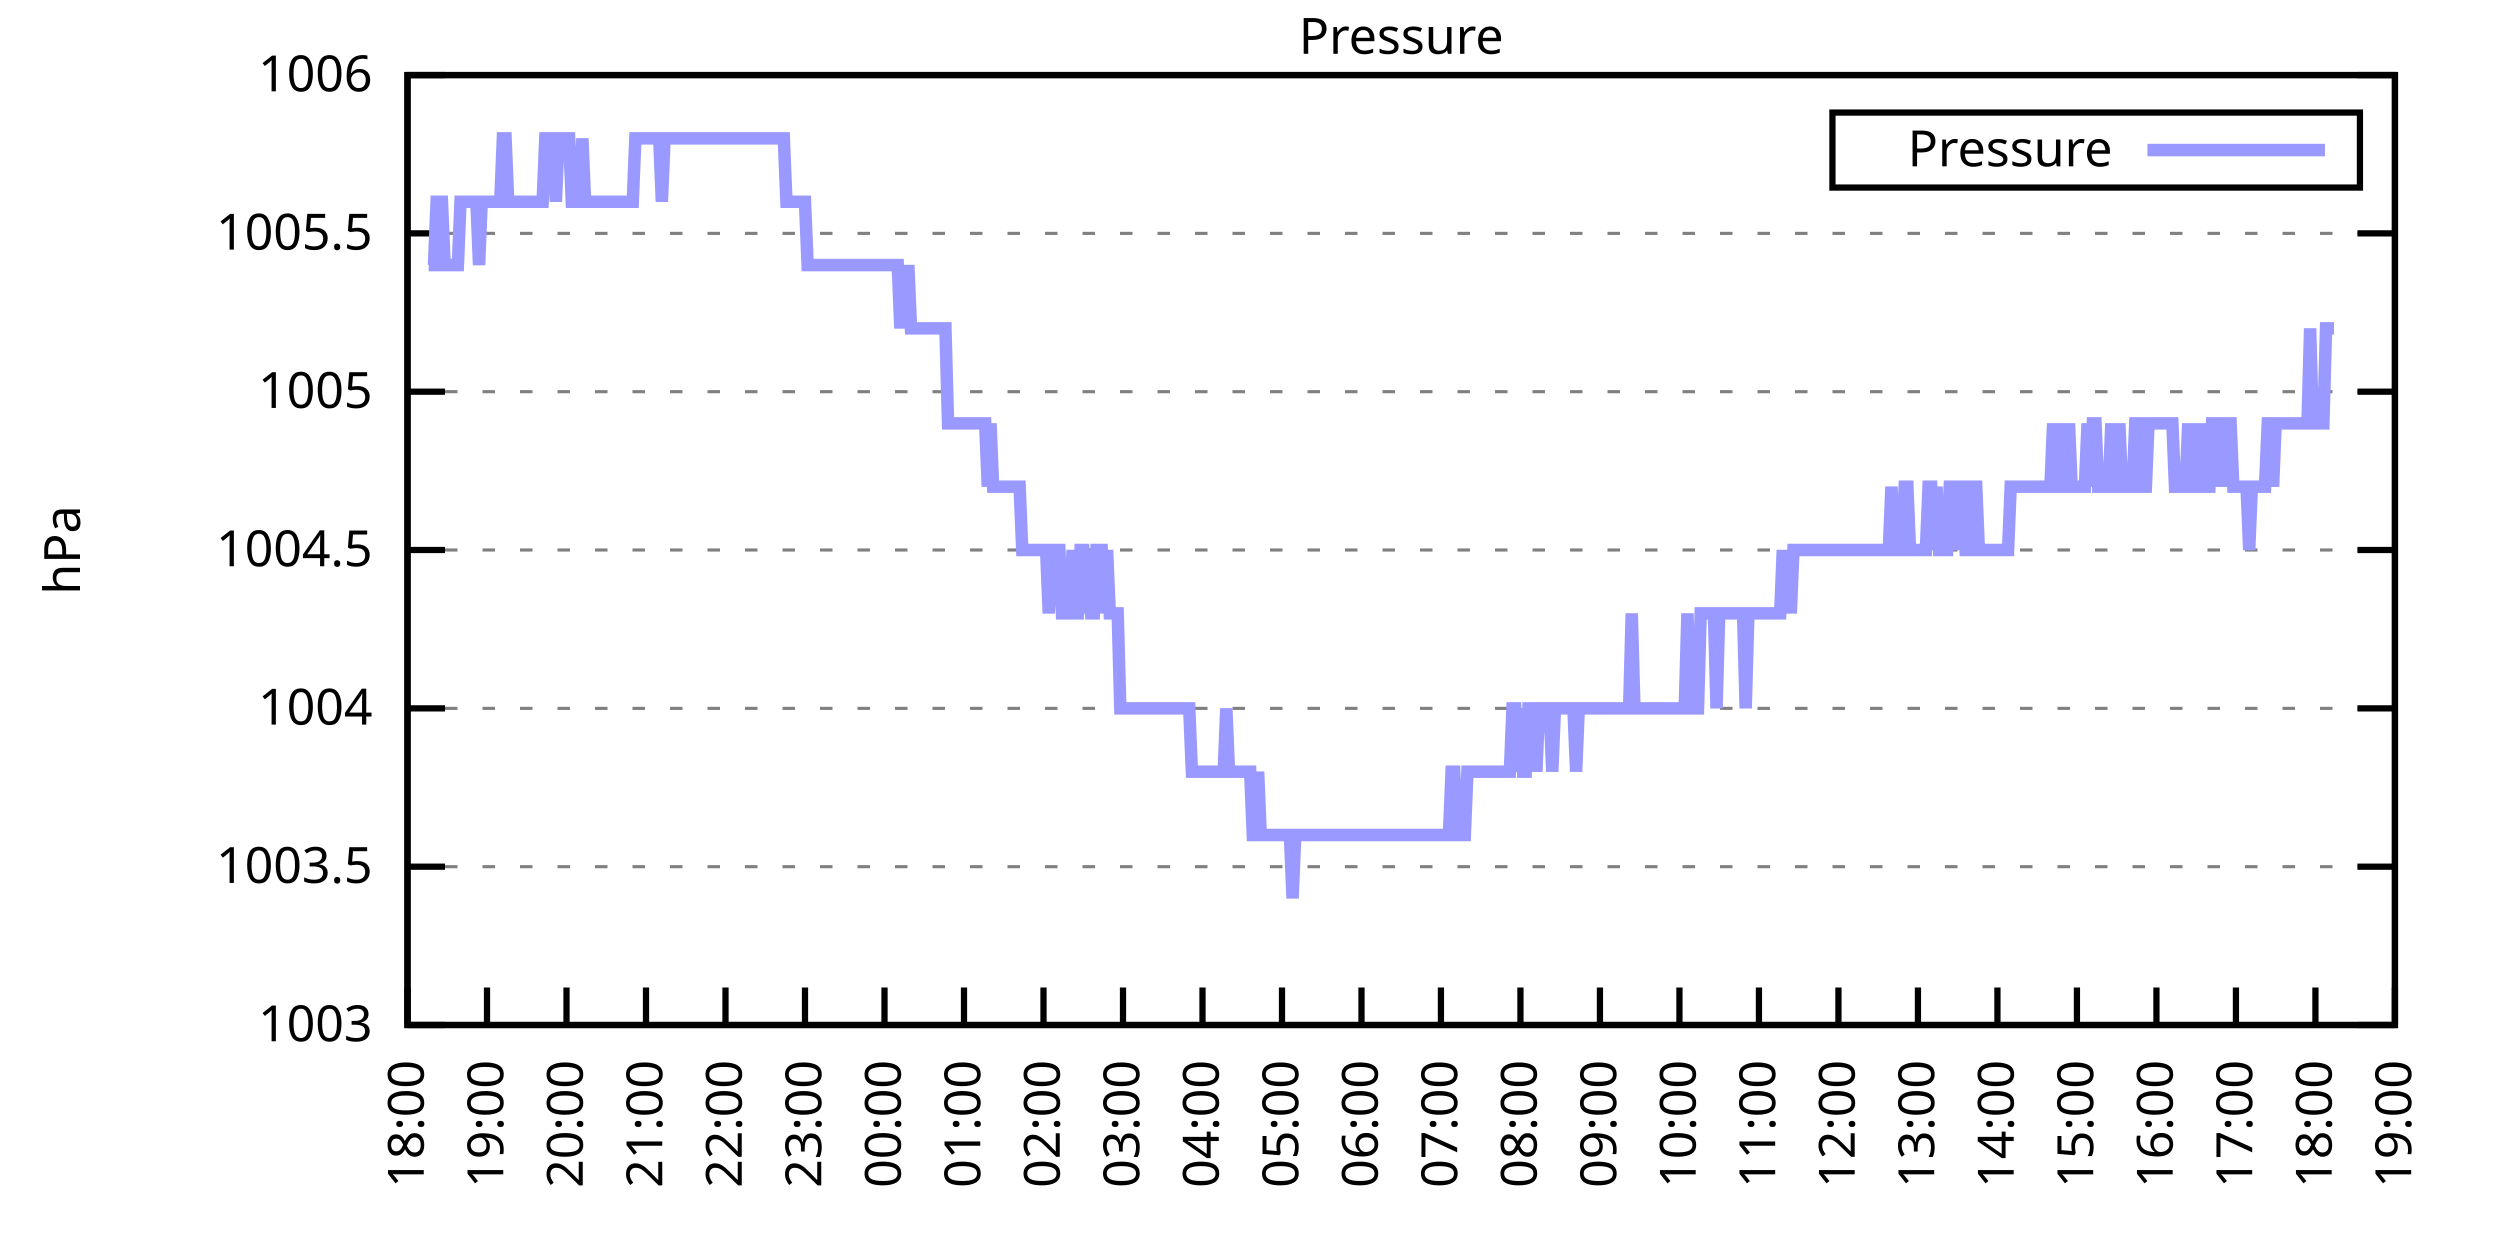
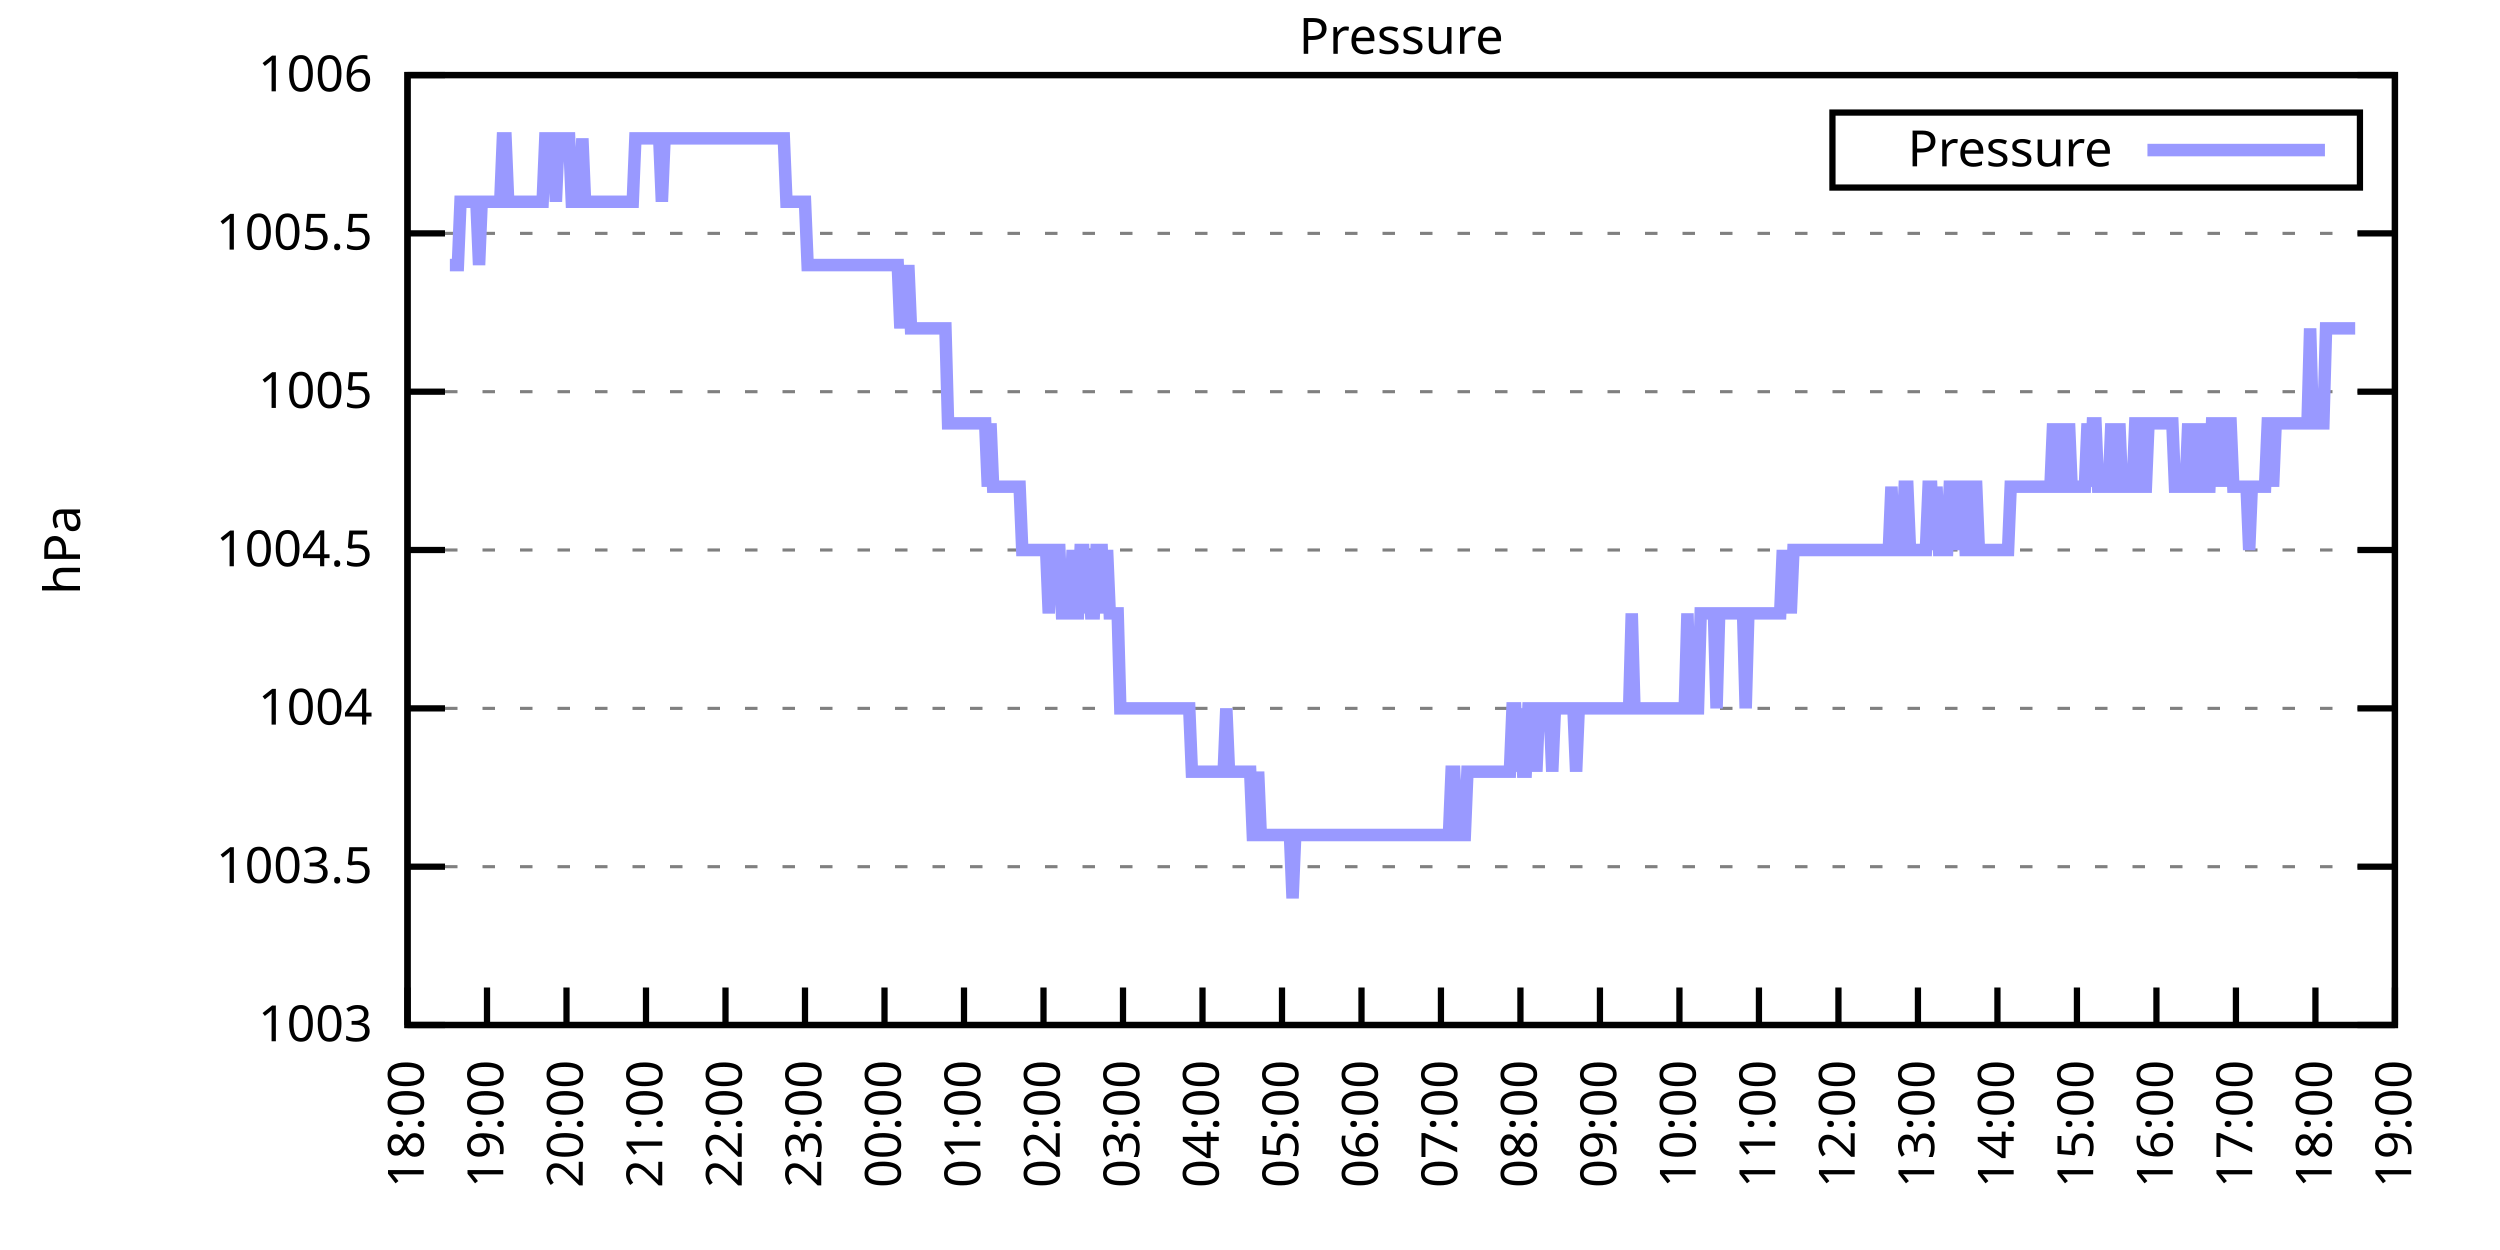
<svg xmlns="http://www.w3.org/2000/svg" xmlns:xlink="http://www.w3.org/1999/xlink" width="400" height="200" viewBox="0 0 400 200">
  <g id="gnuplot_canvas">
    <rect x="0" y="0" width="400" height="200" fill="none" />
    <defs>
      <circle id="gpDot" r="0.5" stroke-width="0.5" stroke="currentColor" />
      <path id="gpPt0" stroke-width="0.333" stroke="currentColor" d="M-1,0 h2 M0,-1 v2" />
      <path id="gpPt1" stroke-width="0.333" stroke="currentColor" d="M-1,-1 L1,1 M1,-1 L-1,1" />
      <path id="gpPt2" stroke-width="0.333" stroke="currentColor" d="M-1,0 L1,0 M0,-1 L0,1 M-1,-1 L1,1 M-1,1 L1,-1" />
      <rect id="gpPt3" stroke-width="0.333" stroke="currentColor" x="-1" y="-1" width="2" height="2" />
      <rect id="gpPt4" stroke-width="0.333" stroke="currentColor" fill="currentColor" x="-1" y="-1" width="2" height="2" />
      <circle id="gpPt5" stroke-width="0.333" stroke="currentColor" cx="0" cy="0" r="1" />
      <use xlink:href="#gpPt5" id="gpPt6" fill="currentColor" stroke="none" />
      <path id="gpPt7" stroke-width="0.333" stroke="currentColor" d="M0,-1.33 L-1.33,0.67 L1.33,0.67 z" />
      <use xlink:href="#gpPt7" id="gpPt8" fill="currentColor" stroke="none" />
      <use xlink:href="#gpPt7" id="gpPt9" stroke="currentColor" transform="rotate(180)" />
      <use xlink:href="#gpPt9" id="gpPt10" fill="currentColor" stroke="none" />
      <use xlink:href="#gpPt3" id="gpPt11" stroke="currentColor" transform="rotate(45)" />
      <use xlink:href="#gpPt11" id="gpPt12" fill="currentColor" stroke="none" />
      <path id="gpPt13" stroke-width="0.333" stroke="currentColor" d="M0,1.330 L1.265,0.411 L0.782,-1.067 L-0.782,-1.076 L-1.265,0.411 z" />
      <use xlink:href="#gpPt13" id="gpPt14" fill="currentColor" stroke="none" />
      <filter id="textbox" filterUnits="objectBoundingBox" x="0" y="0" height="1" width="1">
        <feFlood flood-color="white" flood-opacity="1" result="bgnd" />
        <feComposite in="SourceGraphic" in2="bgnd" operator="atop" />
      </filter>
      <filter id="greybox" filterUnits="objectBoundingBox" x="0" y="0" height="1" width="1">
        <feFlood flood-color="lightgrey" flood-opacity="1" result="grey" />
        <feComposite in="SourceGraphic" in2="grey" operator="atop" />
      </filter>
    </defs>
    <g fill="none" color="white" stroke="currentColor" stroke-width="1.00" stroke-linecap="butt" stroke-linejoin="miter">
</g>
    <g fill="none" color="black" stroke="currentColor" stroke-width="1.00" stroke-linecap="butt" stroke-linejoin="miter">
      <g stroke="none" shape-rendering="crispEdges">
        <polygon fill="rgb(255, 255, 255)" points="65.20,164.00 383.18,164.00 383.18,12.02 65.20,12.02 " />
      </g>
    </g>
    <g fill="none" color="black" stroke="currentColor" stroke-width="1.00" stroke-linecap="butt" stroke-linejoin="miter">
</g>
    <g fill="none" color="black" stroke="black" stroke-width="0.50" stroke-linecap="butt" stroke-linejoin="miter">
</g>
    <g fill="none" color="gray" stroke="currentColor" stroke-width="0.50" stroke-linecap="butt" stroke-linejoin="miter">
      <path stroke="gray" stroke-dasharray="2,4" class="gridline" d="M65.20,164.00 L383.19,164.00  " />
    </g>
    <g fill="none" color="gray" stroke="gray" stroke-width="1.00" stroke-linecap="butt" stroke-linejoin="miter">
</g>
    <g fill="none" color="black" stroke="currentColor" stroke-width="1.00" stroke-linecap="butt" stroke-linejoin="miter">
      <path stroke="black" d="M65.20,164.00 L71.20,164.00 M383.19,164.00 L377.19,164.00  " />
      <g transform="translate(59.60,166.60)" stroke="none" fill="black" font-family="Sans" font-size="8.00" text-anchor="end">
        <text>
          <tspan font-family="Sans"> 1003</tspan>
        </text>
      </g>
    </g>
    <g fill="none" color="black" stroke="currentColor" stroke-width="1.00" stroke-linecap="butt" stroke-linejoin="miter">
</g>
    <g fill="none" color="black" stroke="black" stroke-width="0.50" stroke-linecap="butt" stroke-linejoin="miter">
</g>
    <g fill="none" color="gray" stroke="currentColor" stroke-width="0.50" stroke-linecap="butt" stroke-linejoin="miter">
      <path stroke="gray" stroke-dasharray="2,4" class="gridline" d="M65.20,138.67 L383.19,138.67  " />
    </g>
    <g fill="none" color="gray" stroke="gray" stroke-width="1.00" stroke-linecap="butt" stroke-linejoin="miter">
</g>
    <g fill="none" color="black" stroke="currentColor" stroke-width="1.00" stroke-linecap="butt" stroke-linejoin="miter">
      <path stroke="black" d="M65.20,138.67 L71.20,138.67 M383.19,138.67 L377.19,138.67  " />
      <g transform="translate(59.60,141.27)" stroke="none" fill="black" font-family="Sans" font-size="8.00" text-anchor="end">
        <text>
          <tspan font-family="Sans"> 1003.5</tspan>
        </text>
      </g>
    </g>
    <g fill="none" color="black" stroke="currentColor" stroke-width="1.00" stroke-linecap="butt" stroke-linejoin="miter">
</g>
    <g fill="none" color="black" stroke="black" stroke-width="0.50" stroke-linecap="butt" stroke-linejoin="miter">
</g>
    <g fill="none" color="gray" stroke="currentColor" stroke-width="0.50" stroke-linecap="butt" stroke-linejoin="miter">
      <path stroke="gray" stroke-dasharray="2,4" class="gridline" d="M65.20,113.34 L383.19,113.34  " />
    </g>
    <g fill="none" color="gray" stroke="gray" stroke-width="1.00" stroke-linecap="butt" stroke-linejoin="miter">
</g>
    <g fill="none" color="black" stroke="currentColor" stroke-width="1.00" stroke-linecap="butt" stroke-linejoin="miter">
      <path stroke="black" d="M65.20,113.34 L71.20,113.34 M383.19,113.34 L377.19,113.34  " />
      <g transform="translate(59.60,115.94)" stroke="none" fill="black" font-family="Sans" font-size="8.00" text-anchor="end">
        <text>
          <tspan font-family="Sans"> 1004</tspan>
        </text>
      </g>
    </g>
    <g fill="none" color="black" stroke="currentColor" stroke-width="1.00" stroke-linecap="butt" stroke-linejoin="miter">
</g>
    <g fill="none" color="black" stroke="black" stroke-width="0.50" stroke-linecap="butt" stroke-linejoin="miter">
</g>
    <g fill="none" color="gray" stroke="currentColor" stroke-width="0.50" stroke-linecap="butt" stroke-linejoin="miter">
      <path stroke="gray" stroke-dasharray="2,4" class="gridline" d="M65.20,88.00 L383.19,88.00  " />
    </g>
    <g fill="none" color="gray" stroke="gray" stroke-width="1.00" stroke-linecap="butt" stroke-linejoin="miter">
</g>
    <g fill="none" color="black" stroke="currentColor" stroke-width="1.00" stroke-linecap="butt" stroke-linejoin="miter">
      <path stroke="black" d="M65.20,88.00 L71.20,88.00 M383.19,88.00 L377.19,88.00  " />
      <g transform="translate(59.60,90.60)" stroke="none" fill="black" font-family="Sans" font-size="8.00" text-anchor="end">
        <text>
          <tspan font-family="Sans"> 1004.5</tspan>
        </text>
      </g>
    </g>
    <g fill="none" color="black" stroke="currentColor" stroke-width="1.00" stroke-linecap="butt" stroke-linejoin="miter">
</g>
    <g fill="none" color="black" stroke="black" stroke-width="0.50" stroke-linecap="butt" stroke-linejoin="miter">
</g>
    <g fill="none" color="gray" stroke="currentColor" stroke-width="0.50" stroke-linecap="butt" stroke-linejoin="miter">
      <path stroke="gray" stroke-dasharray="2,4" class="gridline" d="M65.20,62.67 L383.19,62.67  " />
    </g>
    <g fill="none" color="gray" stroke="gray" stroke-width="1.00" stroke-linecap="butt" stroke-linejoin="miter">
</g>
    <g fill="none" color="black" stroke="currentColor" stroke-width="1.00" stroke-linecap="butt" stroke-linejoin="miter">
      <path stroke="black" d="M65.20,62.67 L71.20,62.67 M383.19,62.67 L377.19,62.67  " />
      <g transform="translate(59.60,65.27)" stroke="none" fill="black" font-family="Sans" font-size="8.00" text-anchor="end">
        <text>
          <tspan font-family="Sans"> 1005</tspan>
        </text>
      </g>
    </g>
    <g fill="none" color="black" stroke="currentColor" stroke-width="1.00" stroke-linecap="butt" stroke-linejoin="miter">
</g>
    <g fill="none" color="black" stroke="black" stroke-width="0.50" stroke-linecap="butt" stroke-linejoin="miter">
</g>
    <g fill="none" color="gray" stroke="currentColor" stroke-width="0.50" stroke-linecap="butt" stroke-linejoin="miter">
      <path stroke="gray" stroke-dasharray="2,4" class="gridline" d="M65.20,37.34 L383.19,37.34  " />
    </g>
    <g fill="none" color="gray" stroke="gray" stroke-width="1.00" stroke-linecap="butt" stroke-linejoin="miter">
</g>
    <g fill="none" color="black" stroke="currentColor" stroke-width="1.00" stroke-linecap="butt" stroke-linejoin="miter">
      <path stroke="black" d="M65.20,37.34 L71.20,37.34 M383.19,37.34 L377.19,37.34  " />
      <g transform="translate(59.60,39.94)" stroke="none" fill="black" font-family="Sans" font-size="8.00" text-anchor="end">
        <text>
          <tspan font-family="Sans"> 1005.5</tspan>
        </text>
      </g>
    </g>
    <g fill="none" color="black" stroke="currentColor" stroke-width="1.00" stroke-linecap="butt" stroke-linejoin="miter">
</g>
    <g fill="none" color="black" stroke="black" stroke-width="0.50" stroke-linecap="butt" stroke-linejoin="miter">
</g>
    <g fill="none" color="gray" stroke="currentColor" stroke-width="0.50" stroke-linecap="butt" stroke-linejoin="miter">
      <path stroke="gray" stroke-dasharray="2,4" class="gridline" d="M65.20,12.01 L383.19,12.01  " />
    </g>
    <g fill="none" color="gray" stroke="gray" stroke-width="1.00" stroke-linecap="butt" stroke-linejoin="miter">
</g>
    <g fill="none" color="black" stroke="currentColor" stroke-width="1.00" stroke-linecap="butt" stroke-linejoin="miter">
      <path stroke="black" d="M65.20,12.01 L71.20,12.01 M383.19,12.01 L377.19,12.01  " />
      <g transform="translate(59.60,14.61)" stroke="none" fill="black" font-family="Sans" font-size="8.00" text-anchor="end">
        <text>
          <tspan font-family="Sans"> 1006</tspan>
        </text>
      </g>
    </g>
    <g fill="none" color="black" stroke="currentColor" stroke-width="1.00" stroke-linecap="butt" stroke-linejoin="miter">
      <path stroke="black" d="M65.20,164.00 L65.20,158.00  " />
      <g transform="translate(67.80,169.60) rotate(270.00)" stroke="none" fill="black" font-family="Sans" font-size="8.00" text-anchor="end">
        <text>
          <tspan font-family="Sans">18:00</tspan>
        </text>
      </g>
    </g>
    <g fill="none" color="black" stroke="currentColor" stroke-width="1.00" stroke-linecap="butt" stroke-linejoin="miter">
      <path stroke="black" d="M77.92,164.00 L77.92,158.00  " />
      <g transform="translate(80.52,169.60) rotate(270.00)" stroke="none" fill="black" font-family="Sans" font-size="8.00" text-anchor="end">
        <text>
          <tspan font-family="Sans">19:00</tspan>
        </text>
      </g>
    </g>
    <g fill="none" color="black" stroke="currentColor" stroke-width="1.00" stroke-linecap="butt" stroke-linejoin="miter">
      <path stroke="black" d="M90.64,164.00 L90.64,158.00  " />
      <g transform="translate(93.24,169.60) rotate(270.00)" stroke="none" fill="black" font-family="Sans" font-size="8.00" text-anchor="end">
        <text>
          <tspan font-family="Sans">20:00</tspan>
        </text>
      </g>
    </g>
    <g fill="none" color="black" stroke="currentColor" stroke-width="1.00" stroke-linecap="butt" stroke-linejoin="miter">
      <path stroke="black" d="M103.36,164.00 L103.36,158.00  " />
      <g transform="translate(105.96,169.60) rotate(270.00)" stroke="none" fill="black" font-family="Sans" font-size="8.00" text-anchor="end">
        <text>
          <tspan font-family="Sans">21:00</tspan>
        </text>
      </g>
    </g>
    <g fill="none" color="black" stroke="currentColor" stroke-width="1.00" stroke-linecap="butt" stroke-linejoin="miter">
      <path stroke="black" d="M116.08,164.00 L116.08,158.00  " />
      <g transform="translate(118.68,169.60) rotate(270.00)" stroke="none" fill="black" font-family="Sans" font-size="8.00" text-anchor="end">
        <text>
          <tspan font-family="Sans">22:00</tspan>
        </text>
      </g>
    </g>
    <g fill="none" color="black" stroke="currentColor" stroke-width="1.00" stroke-linecap="butt" stroke-linejoin="miter">
      <path stroke="black" d="M128.80,164.00 L128.80,158.00  " />
      <g transform="translate(131.40,169.60) rotate(270.00)" stroke="none" fill="black" font-family="Sans" font-size="8.00" text-anchor="end">
        <text>
          <tspan font-family="Sans">23:00</tspan>
        </text>
      </g>
    </g>
    <g fill="none" color="black" stroke="currentColor" stroke-width="1.00" stroke-linecap="butt" stroke-linejoin="miter">
      <path stroke="black" d="M141.52,164.00 L141.52,158.00  " />
      <g transform="translate(144.12,169.60) rotate(270.00)" stroke="none" fill="black" font-family="Sans" font-size="8.00" text-anchor="end">
        <text>
          <tspan font-family="Sans">00:00</tspan>
        </text>
      </g>
    </g>
    <g fill="none" color="black" stroke="currentColor" stroke-width="1.00" stroke-linecap="butt" stroke-linejoin="miter">
      <path stroke="black" d="M154.24,164.00 L154.24,158.00  " />
      <g transform="translate(156.84,169.60) rotate(270.00)" stroke="none" fill="black" font-family="Sans" font-size="8.00" text-anchor="end">
        <text>
          <tspan font-family="Sans">01:00</tspan>
        </text>
      </g>
    </g>
    <g fill="none" color="black" stroke="currentColor" stroke-width="1.00" stroke-linecap="butt" stroke-linejoin="miter">
      <path stroke="black" d="M166.96,164.00 L166.96,158.00  " />
      <g transform="translate(169.56,169.60) rotate(270.00)" stroke="none" fill="black" font-family="Sans" font-size="8.00" text-anchor="end">
        <text>
          <tspan font-family="Sans">02:00</tspan>
        </text>
      </g>
    </g>
    <g fill="none" color="black" stroke="currentColor" stroke-width="1.00" stroke-linecap="butt" stroke-linejoin="miter">
      <path stroke="black" d="M179.68,164.00 L179.68,158.00  " />
      <g transform="translate(182.28,169.60) rotate(270.00)" stroke="none" fill="black" font-family="Sans" font-size="8.00" text-anchor="end">
        <text>
          <tspan font-family="Sans">03:00</tspan>
        </text>
      </g>
    </g>
    <g fill="none" color="black" stroke="currentColor" stroke-width="1.00" stroke-linecap="butt" stroke-linejoin="miter">
      <path stroke="black" d="M192.40,164.00 L192.40,158.00  " />
      <g transform="translate(195.00,169.60) rotate(270.00)" stroke="none" fill="black" font-family="Sans" font-size="8.00" text-anchor="end">
        <text>
          <tspan font-family="Sans">04:00</tspan>
        </text>
      </g>
    </g>
    <g fill="none" color="black" stroke="currentColor" stroke-width="1.00" stroke-linecap="butt" stroke-linejoin="miter">
      <path stroke="black" d="M205.12,164.00 L205.12,158.00  " />
      <g transform="translate(207.72,169.60) rotate(270.00)" stroke="none" fill="black" font-family="Sans" font-size="8.00" text-anchor="end">
        <text>
          <tspan font-family="Sans">05:00</tspan>
        </text>
      </g>
    </g>
    <g fill="none" color="black" stroke="currentColor" stroke-width="1.00" stroke-linecap="butt" stroke-linejoin="miter">
      <path stroke="black" d="M217.84,164.00 L217.84,158.00  " />
      <g transform="translate(220.44,169.60) rotate(270.00)" stroke="none" fill="black" font-family="Sans" font-size="8.00" text-anchor="end">
        <text>
          <tspan font-family="Sans">06:00</tspan>
        </text>
      </g>
    </g>
    <g fill="none" color="black" stroke="currentColor" stroke-width="1.00" stroke-linecap="butt" stroke-linejoin="miter">
      <path stroke="black" d="M230.55,164.00 L230.55,158.00  " />
      <g transform="translate(233.15,169.60) rotate(270.00)" stroke="none" fill="black" font-family="Sans" font-size="8.00" text-anchor="end">
        <text>
          <tspan font-family="Sans">07:00</tspan>
        </text>
      </g>
    </g>
    <g fill="none" color="black" stroke="currentColor" stroke-width="1.00" stroke-linecap="butt" stroke-linejoin="miter">
      <path stroke="black" d="M243.27,164.00 L243.27,158.00  " />
      <g transform="translate(245.87,169.60) rotate(270.00)" stroke="none" fill="black" font-family="Sans" font-size="8.00" text-anchor="end">
        <text>
          <tspan font-family="Sans">08:00</tspan>
        </text>
      </g>
    </g>
    <g fill="none" color="black" stroke="currentColor" stroke-width="1.00" stroke-linecap="butt" stroke-linejoin="miter">
      <path stroke="black" d="M255.99,164.00 L255.99,158.00  " />
      <g transform="translate(258.59,169.60) rotate(270.00)" stroke="none" fill="black" font-family="Sans" font-size="8.00" text-anchor="end">
        <text>
          <tspan font-family="Sans">09:00</tspan>
        </text>
      </g>
    </g>
    <g fill="none" color="black" stroke="currentColor" stroke-width="1.00" stroke-linecap="butt" stroke-linejoin="miter">
      <path stroke="black" d="M268.71,164.00 L268.71,158.00  " />
      <g transform="translate(271.31,169.60) rotate(270.00)" stroke="none" fill="black" font-family="Sans" font-size="8.00" text-anchor="end">
        <text>
          <tspan font-family="Sans">10:00</tspan>
        </text>
      </g>
    </g>
    <g fill="none" color="black" stroke="currentColor" stroke-width="1.00" stroke-linecap="butt" stroke-linejoin="miter">
      <path stroke="black" d="M281.43,164.00 L281.43,158.00  " />
      <g transform="translate(284.03,169.60) rotate(270.00)" stroke="none" fill="black" font-family="Sans" font-size="8.00" text-anchor="end">
        <text>
          <tspan font-family="Sans">11:00</tspan>
        </text>
      </g>
    </g>
    <g fill="none" color="black" stroke="currentColor" stroke-width="1.00" stroke-linecap="butt" stroke-linejoin="miter">
      <path stroke="black" d="M294.15,164.00 L294.15,158.00  " />
      <g transform="translate(296.75,169.60) rotate(270.00)" stroke="none" fill="black" font-family="Sans" font-size="8.00" text-anchor="end">
        <text>
          <tspan font-family="Sans">12:00</tspan>
        </text>
      </g>
    </g>
    <g fill="none" color="black" stroke="currentColor" stroke-width="1.00" stroke-linecap="butt" stroke-linejoin="miter">
      <path stroke="black" d="M306.87,164.00 L306.87,158.00  " />
      <g transform="translate(309.47,169.60) rotate(270.00)" stroke="none" fill="black" font-family="Sans" font-size="8.00" text-anchor="end">
        <text>
          <tspan font-family="Sans">13:00</tspan>
        </text>
      </g>
    </g>
    <g fill="none" color="black" stroke="currentColor" stroke-width="1.00" stroke-linecap="butt" stroke-linejoin="miter">
      <path stroke="black" d="M319.59,164.00 L319.59,158.00  " />
      <g transform="translate(322.19,169.60) rotate(270.00)" stroke="none" fill="black" font-family="Sans" font-size="8.00" text-anchor="end">
        <text>
          <tspan font-family="Sans">14:00</tspan>
        </text>
      </g>
    </g>
    <g fill="none" color="black" stroke="currentColor" stroke-width="1.00" stroke-linecap="butt" stroke-linejoin="miter">
      <path stroke="black" d="M332.31,164.00 L332.31,158.00  " />
      <g transform="translate(334.91,169.60) rotate(270.00)" stroke="none" fill="black" font-family="Sans" font-size="8.00" text-anchor="end">
        <text>
          <tspan font-family="Sans">15:00</tspan>
        </text>
      </g>
    </g>
    <g fill="none" color="black" stroke="currentColor" stroke-width="1.00" stroke-linecap="butt" stroke-linejoin="miter">
      <path stroke="black" d="M345.03,164.00 L345.03,158.00  " />
      <g transform="translate(347.63,169.60) rotate(270.00)" stroke="none" fill="black" font-family="Sans" font-size="8.00" text-anchor="end">
        <text>
          <tspan font-family="Sans">16:00</tspan>
        </text>
      </g>
    </g>
    <g fill="none" color="black" stroke="currentColor" stroke-width="1.00" stroke-linecap="butt" stroke-linejoin="miter">
      <path stroke="black" d="M357.75,164.00 L357.75,158.00  " />
      <g transform="translate(360.35,169.60) rotate(270.00)" stroke="none" fill="black" font-family="Sans" font-size="8.00" text-anchor="end">
        <text>
          <tspan font-family="Sans">17:00</tspan>
        </text>
      </g>
    </g>
    <g fill="none" color="black" stroke="currentColor" stroke-width="1.00" stroke-linecap="butt" stroke-linejoin="miter">
      <path stroke="black" d="M370.47,164.00 L370.47,158.00  " />
      <g transform="translate(373.07,169.60) rotate(270.00)" stroke="none" fill="black" font-family="Sans" font-size="8.00" text-anchor="end">
        <text>
          <tspan font-family="Sans">18:00</tspan>
        </text>
      </g>
    </g>
    <g fill="none" color="black" stroke="currentColor" stroke-width="1.00" stroke-linecap="butt" stroke-linejoin="miter">
      <path stroke="black" d="M383.19,164.00 L383.19,158.00  " />
      <g transform="translate(385.79,169.60) rotate(270.00)" stroke="none" fill="black" font-family="Sans" font-size="8.00" text-anchor="end">
        <text>
          <tspan font-family="Sans">19:00</tspan>
        </text>
      </g>
    </g>
    <g fill="none" color="black" stroke="currentColor" stroke-width="1.00" stroke-linecap="butt" stroke-linejoin="miter">
</g>
    <g fill="none" color="black" stroke="currentColor" stroke-width="1.00" stroke-linecap="butt" stroke-linejoin="miter">
      <path stroke="black" d="M65.20,12.01 L65.20,164.00 L383.19,164.00 L383.19,12.01 L65.20,12.01 Z  " />
    </g>
    <g fill="none" color="black" stroke="currentColor" stroke-width="1.00" stroke-linecap="butt" stroke-linejoin="miter">
</g>
    <g fill="none" color="black" stroke="currentColor" stroke-width="1.00" stroke-linecap="butt" stroke-linejoin="miter">
      <path stroke="black" d="M293.19,30.01 L293.19,18.01 L377.59,18.01 L377.59,30.01 L293.19,30.01 Z  " />
    </g>
    <g id="Pressure_plot_1">
      <g fill="none" color="white" stroke="black" stroke-width="2.00" stroke-linecap="butt" stroke-linejoin="miter">
</g>
      <g fill="none" color="black" stroke="currentColor" stroke-width="2.00" stroke-linecap="butt" stroke-linejoin="miter">
        <g transform="translate(337.99,26.61)" stroke="none" fill="black" font-family="Sans" font-size="8.00" text-anchor="end">
          <text>
            <tspan font-family="Sans">Pressure</tspan>
          </text>
        </g>
      </g>
      <g fill="none" color="black" stroke="currentColor" stroke-width="2.00" stroke-linecap="butt" stroke-linejoin="miter">
-         <path stroke="rgb(153, 153, 255)" d="M343.59,24.01 L371.99,24.01 M68.59,42.41 L69.02,42.41 L69.44,42.41 L69.86,32.28 L70.29,32.28 L70.71,32.28   L71.14,42.41 L71.56,42.41 L71.98,42.41 L72.41,42.41 L72.83,42.41 L73.26,42.41 L73.68,32.28 L74.10,32.28   L74.53,32.28 L74.95,32.28 L75.38,32.28 L75.80,32.28 L76.22,32.28 L76.65,42.41 L77.07,32.28 L77.50,32.28   L77.92,32.28 L78.34,32.28 L78.77,32.28 L79.19,32.28 L79.62,32.28 L80.04,32.28 L80.46,22.14 L80.89,22.14   L81.31,32.28 L81.74,32.28 L82.16,32.28 L82.37,32.28 L83.01,32.28 L83.43,32.28 L83.86,32.28 L84.28,32.28   L84.70,32.28 L85.13,32.28 L85.55,32.28 L85.98,32.28 L86.40,32.28 L86.82,32.28 L87.25,22.14 L87.67,22.14   L88.10,22.14 L88.52,22.14 L88.94,32.28 L89.37,22.14 L89.79,22.14 L90.22,22.14 L90.64,22.14 L91.06,22.14   L91.49,32.28 L91.91,32.28 L92.34,32.28 L92.76,32.28 L93.18,22.14 L93.61,32.28 L94.03,32.28 L94.46,32.28   L94.88,32.28 L95.30,32.28 L95.73,32.28 L96.15,32.28 L96.58,32.28 L97.00,32.28 L97.42,32.28 L97.85,32.28   L98.27,32.28 L98.69,32.28 L99.12,32.28 L99.54,32.28 L99.97,32.28 L100.39,32.28 L100.81,32.28 L101.24,32.28   L101.66,22.14 L102.09,22.14 L102.51,22.14 L102.93,22.14 L103.36,22.14 L103.78,22.14 L104.21,22.14 L104.63,22.14   L105.05,22.14 L105.48,22.14 L105.90,32.28 L106.33,22.14 L106.75,22.14 L107.17,22.14 L107.60,22.14 L108.02,22.14   L108.45,22.14 L108.87,22.14 L109.29,22.14 L109.72,22.14 L110.14,22.14 L110.57,22.14 L110.99,22.14 L111.41,22.14   L111.84,22.14 L112.26,22.14 L112.69,22.14 L113.11,22.14 L113.53,22.14 L113.96,22.14 L114.38,22.14 L114.81,22.14   L115.23,22.14 L115.65,22.14 L116.08,22.14 L116.50,22.14 L116.93,22.14 L117.35,22.14 L117.77,22.14 L118.20,22.14   L118.62,22.14 L119.05,22.14 L119.47,22.14 L119.89,22.14 L120.32,22.14 L120.74,22.14 L121.17,22.14 L121.59,22.14   L122.01,22.14 L122.44,22.14 L122.86,22.14 L123.29,22.14 L123.71,22.14 L124.13,22.14 L124.56,22.14 L124.98,22.14   L125.41,22.14 L125.83,32.28 L126.25,32.28 L126.68,32.28 L127.10,32.28 L127.53,32.28 L127.95,32.28 L128.37,32.28   L128.80,32.28 L129.22,42.41 L129.65,42.41 L130.07,42.41 L130.49,42.41 L130.92,42.41 L131.34,42.41 L131.77,42.41   L132.19,42.41 L132.61,42.41 L133.04,42.41 L133.46,42.41 L133.89,42.41 L134.31,42.41 L134.73,42.41 L135.16,42.41   L135.58,42.41 L136.01,42.41 L136.43,42.41 L136.85,42.41 L137.28,42.41 L137.70,42.41 L138.13,42.41 L138.55,42.41   L138.97,42.41 L139.40,42.41 L139.82,42.41 L140.25,42.41 L140.67,42.41 L141.09,42.41 L141.52,42.41 L141.94,42.41   L142.37,42.41 L142.79,42.41 L143.21,42.41 L143.64,42.41 L144.06,52.54 L144.49,42.41 L144.91,52.54 L145.33,42.41   L145.76,52.54 L146.18,52.54 L146.61,52.54 L147.03,52.54 L147.45,52.54 L147.88,52.54 L148.30,52.54 L148.73,52.54   L149.15,52.54 L149.57,52.54 L150.00,52.54 L150.42,52.54 L150.85,52.54 L151.27,52.54 L151.69,67.74 L152.12,67.74   L152.54,67.74 L152.97,67.74 L153.39,67.74 L153.81,67.74 L154.24,67.74 L154.66,67.74 L155.09,67.74 L155.51,67.74   L155.93,67.74 L156.36,67.74 L156.78,67.74 L157.21,67.74 L157.63,67.74 L158.05,77.87 L158.48,67.74 L158.90,77.87   L159.33,77.87 L159.75,77.87 L160.17,77.87 L160.60,77.87 L161.02,77.87 L161.44,77.87 L161.87,77.87 L162.29,77.87   L162.72,77.87 L163.14,77.87 L163.56,88.00 L163.99,88.00 L164.41,88.00 L164.84,88.00 L165.26,88.00 L165.68,88.00   L166.11,88.00 L166.53,88.00 L166.96,88.00 L167.38,88.00 L167.80,98.14 L168.23,88.00 L168.65,88.00 L169.08,88.00   L169.50,88.00 L169.92,98.14 L170.35,98.14 L170.77,98.14 L171.20,98.14 L171.62,88.00 L172.04,98.14 L172.47,98.14   L172.89,88.00 L173.32,88.00 L173.74,98.14 L174.16,88.00 L174.59,98.14 L175.01,98.14 L175.44,88.00 L175.86,88.00   L176.28,88.00 L176.71,98.14 L177.13,88.00 L177.56,98.14 L177.98,98.14 L178.40,98.14 L178.83,98.14 L179.25,113.34   L179.68,113.34 L180.10,113.34 L180.52,113.34 L180.95,113.34 L181.37,113.34 L181.80,113.34 L182.22,113.34 L182.64,113.34   L183.07,113.34 L183.49,113.34 L183.92,113.34 L184.34,113.34 L184.76,113.34 L185.19,113.34 L185.61,113.34 L186.04,113.34   L186.46,113.34 L186.88,113.34 L187.31,113.34 L187.73,113.34 L188.16,113.34 L188.58,113.34 L189.00,113.34 L189.43,113.34   L189.85,113.34 L190.28,113.34 L190.70,123.47 L191.12,123.47 L191.55,123.47 L191.97,123.47 L192.40,123.47 L192.82,123.47   L193.24,123.47 L193.67,123.47 L194.09,123.47 L194.52,123.47 L194.94,123.47 L195.36,123.47 L195.79,123.47 L196.21,113.34   L196.64,123.47 L197.06,123.47 L197.48,123.47 L197.91,123.47 L198.33,123.47 L198.76,123.47 L199.18,123.47 L199.60,123.47   L200.03,123.47 L200.45,133.60 L200.88,133.60 L201.30,123.47 L201.72,133.60 L202.15,133.60 L202.57,133.60 L203.00,133.60   L203.42,133.60 L203.84,133.60 L204.27,133.60 L204.69,133.60 L205.12,133.60 L205.54,133.60 L205.96,133.60 L206.39,133.60   L206.81,143.73 L207.24,133.60 L207.66,133.60 L208.08,133.60 L208.51,133.60 L208.93,133.60 L209.36,133.60 L209.78,133.60   L210.20,133.60 L210.63,133.60 L211.05,133.60 L211.48,133.60 L211.90,133.60 L212.32,133.60 L212.75,133.60 L213.17,133.60   L213.60,133.60 L214.02,133.60 L214.44,133.60 L214.87,133.60 L215.29,133.60 L215.72,133.60 L216.14,133.60 L216.56,133.60   L216.99,133.60 L217.41,133.60 L217.84,133.60 L218.26,133.60 L218.68,133.60 L219.11,133.60 L219.53,133.60 L219.96,133.60   L220.38,133.60 L220.80,133.60 L221.23,133.60 L221.65,133.60 L222.08,133.60 L222.50,133.60 L222.92,133.60 L223.35,133.60   L223.77,133.60 L224.20,133.60 L224.62,133.60 L225.04,133.60 L225.47,133.60 L225.89,133.60 L226.31,133.60 L226.74,133.60   L227.16,133.60 L227.59,133.60 L228.01,133.60 L228.43,133.60 L228.86,133.60 L229.28,133.60 L229.71,133.60 L230.13,133.60   L230.55,133.60 L230.98,133.60 L231.40,133.60 L231.83,133.60 L232.25,123.47 L232.67,123.47 L233.10,133.60 L233.52,133.60   L233.95,133.60 L234.37,133.60 L234.79,123.47 L235.22,123.47 L235.64,123.47 L236.07,123.47 L236.49,123.47 L236.91,123.47   L237.34,123.47 L237.76,123.47 L238.19,123.47 L238.61,123.47 L239.03,123.47 L239.46,123.47 L239.88,123.47 L240.31,123.47   L240.73,123.47 L241.15,123.47 L241.58,123.47 L242.00,113.34 L242.43,113.34 L242.85,123.47 L243.27,113.34 L243.70,123.47   L244.12,123.47 L244.55,113.34 L244.97,113.34 L245.39,113.34 L245.82,123.47 L246.24,113.34 L246.67,113.34 L247.09,113.34   L247.51,113.34 L247.94,113.34 L248.36,123.47 L248.79,113.34 L249.21,113.34 L249.63,113.34 L250.06,113.34 L250.48,113.34   L250.91,113.34 L251.33,113.34 L251.75,113.34 L252.18,123.47 L252.60,113.34 L253.03,113.34 L253.45,113.34 L253.87,113.34   L254.30,113.34 L254.72,113.34 L255.15,113.34 L255.57,113.34 L255.99,113.34 L256.42,113.34 L256.84,113.34 L257.27,113.34   L257.69,113.34 L258.11,113.34 L258.54,113.34 L258.96,113.34 L259.39,113.34 L259.81,113.34 L260.23,113.34 L260.66,113.34   L261.08,98.14 L261.51,113.34 L261.93,113.34 L262.35,113.34 L262.78,113.34 L263.20,113.34 L263.63,113.34 L264.05,113.34   L264.47,113.34 L264.90,113.34 L265.32,113.34 L265.75,113.34 L266.17,113.34 L266.59,113.34 L267.02,113.34 L267.44,113.34   L267.87,113.34 L268.29,113.34 L268.71,113.34 L269.14,113.34 L269.56,113.34 L269.99,98.14 L270.41,113.34 L270.83,113.34   L271.26,113.34 L271.68,113.34 L272.11,98.14 L272.53,98.14 L272.95,98.14 L273.38,98.14 L273.80,98.14 L274.23,98.14   L274.65,113.34 L275.07,98.14 L275.50,98.14 L275.92,98.14 L276.35,98.14 L276.77,98.14 L277.19,98.14 L277.62,98.14   L278.04,98.14 L278.47,98.14 L278.89,98.14 L279.31,113.34 L279.74,98.14 L280.16,98.14 L280.59,98.14 L281.01,98.14   L281.43,98.14 L281.86,98.14 L282.28,98.14 L282.71,98.14 L283.13,98.14 L283.55,98.14 L283.98,98.14 L284.40,98.14   L284.83,98.14 L285.25,88.00 L285.67,98.14 L286.10,88.00 L286.52,98.14 L286.95,88.00 L287.37,88.00 L287.79,88.00   L288.22,88.00 L288.64,88.00 L289.06,88.00 L289.49,88.00 L289.91,88.00 L290.34,88.00 L290.76,88.00 L291.18,88.00   L291.61,88.00 L292.03,88.00 L292.46,88.00 L292.88,88.00 L293.30,88.00 L293.73,88.00 L294.15,88.00 L294.58,88.00   L295.00,88.00 L295.42,88.00 L295.85,88.00 L296.27,88.00 L296.70,88.00 L297.12,88.00 L297.54,88.00 L297.97,88.00   L298.39,88.00 L298.82,88.00 L299.24,88.00 L299.66,88.00 L300.09,88.00 L300.51,88.00 L300.94,88.00 L301.36,88.00   L301.78,88.00 L302.21,88.00 L302.63,77.87 L303.06,88.00 L303.48,88.00 L303.90,88.00 L304.33,88.00 L304.75,77.87   L305.18,77.87 L305.60,88.00 L306.02,88.00 L306.45,88.00 L306.87,88.00 L307.30,88.00 L307.72,88.00 L308.14,88.00   L308.57,77.87 L308.99,77.87 L309.42,88.00 L309.84,77.87 L310.26,88.00 L310.69,88.00 L311.11,88.00 L311.54,88.00   L311.96,77.87 L312.38,77.87 L312.81,77.87 L313.23,88.00 L313.66,77.87 L314.08,77.87 L314.50,88.00 L314.93,88.00   L315.35,77.87 L315.78,77.87 L316.20,77.87 L316.62,88.00 L317.05,88.00 L317.47,88.00 L317.90,88.00 L318.32,88.00   L318.74,88.00 L319.17,88.00 L319.59,88.00 L320.02,88.00 L320.44,88.00 L320.86,88.00 L321.29,88.00 L321.71,77.87   L322.14,77.87 L322.56,77.87 L322.98,77.87 L323.41,77.87 L323.83,77.87 L324.26,77.87 L324.68,77.87 L325.10,77.87   L325.53,77.87 L325.95,77.87 L326.38,77.87 L326.80,77.87 L327.22,77.87 L327.65,77.87 L328.07,77.87 L328.50,67.74   L328.92,77.87 L329.34,77.87 L329.77,67.74 L330.19,77.87 L330.62,77.87 L331.04,67.74 L331.46,77.87 L331.89,77.87   L332.31,77.87 L332.74,77.87 L333.16,77.87 L333.58,77.87 L334.01,67.74 L334.43,77.87 L334.86,67.74 L335.28,67.74   L335.70,77.87 L336.13,77.87 L336.55,77.87 L336.98,77.87 L337.40,77.87 L337.82,67.74 L338.25,77.87 L338.67,77.87   L339.10,67.74 L339.52,77.87 L339.94,77.87 L340.37,77.87 L340.79,77.87 L341.22,77.87 L341.64,67.74 L342.06,67.74   L342.49,67.74 L342.91,77.87 L343.34,77.87 L343.76,67.74 L344.18,67.74 L344.61,67.74 L345.03,67.74 L345.46,67.74   L345.88,67.74 L346.30,67.74 L346.73,67.74 L347.15,67.74 L347.58,67.74 L348.00,77.87 L348.42,77.87 L348.85,77.87   L349.27,77.87 L349.70,77.87 L350.12,67.74 L350.54,77.87 L350.97,67.74 L351.39,77.87 L351.81,77.87 L352.24,67.74   L352.66,77.87 L353.09,77.87 L353.51,77.87 L353.93,67.74 L354.36,67.74 L354.78,67.74 L355.21,77.87 L355.63,67.74   L356.05,77.87 L356.48,67.74 L356.90,67.74 L357.33,77.87 L357.75,77.87 L358.17,77.87 L358.60,77.87 L359.02,77.87   L359.45,77.87 L359.87,88.00 L360.29,77.87 L360.72,77.87 L361.14,77.87 L361.57,77.87 L361.99,77.87 L362.41,77.87   L362.84,67.74 L363.26,67.74 L363.69,77.87 L364.11,67.74 L364.53,67.74 L364.96,67.74 L365.38,67.74 L365.81,67.74   L366.23,67.74 L366.65,67.74 L367.08,67.74 L367.50,67.74 L367.93,67.74 L368.35,67.74 L368.77,67.74 L369.20,67.74   L369.62,52.54 L370.05,67.74 L370.47,67.74 L370.89,67.74 L371.32,67.74 L371.74,67.74 L372.17,52.54 L372.59,52.54   L373.01,52.54 L373.44,52.54  " />
+         <path stroke="rgb(153, 153, 255)" d="M343.59,24.01 L371.99,24.01 M71.98,42.41 L72.41,42.41 L72.83,42.41 L73.26,42.41 L73.68,32.28 L74.10,32.28   L74.53,32.28 L74.95,32.28 L75.38,32.28 L75.80,32.28 L76.22,32.28 L76.65,42.41 L77.07,32.28 L77.50,32.28   L77.92,32.28 L78.34,32.28 L78.77,32.28 L79.19,32.28 L79.62,32.28 L80.04,32.28 L80.46,22.14 L80.89,22.14   L81.31,32.28 L81.74,32.28 L82.16,32.28 L82.37,32.28 L83.01,32.28 L83.43,32.28 L83.86,32.28 L84.28,32.28   L84.70,32.28 L85.13,32.28 L85.55,32.28 L85.98,32.28 L86.40,32.28 L86.82,32.28 L87.25,22.14 L87.67,22.14   L88.10,22.14 L88.52,22.14 L88.94,32.28 L89.37,22.14 L89.79,22.14 L90.22,22.14 L90.64,22.14 L91.06,22.14   L91.49,32.28 L91.91,32.28 L92.34,32.28 L92.76,32.28 L93.18,22.14 L93.61,32.28 L94.03,32.28 L94.46,32.28   L94.88,32.28 L95.30,32.28 L95.73,32.28 L96.15,32.28 L96.58,32.28 L97.00,32.28 L97.42,32.28 L97.85,32.28   L98.27,32.28 L98.69,32.28 L99.12,32.28 L99.54,32.28 L99.97,32.28 L100.39,32.28 L100.81,32.28 L101.24,32.28   L101.66,22.14 L102.09,22.14 L102.51,22.14 L102.93,22.14 L103.36,22.14 L103.78,22.14 L104.21,22.14 L104.63,22.14   L105.05,22.14 L105.48,22.14 L105.90,32.28 L106.33,22.14 L106.75,22.14 L107.17,22.14 L107.60,22.14 L108.02,22.14   L108.45,22.14 L108.87,22.14 L109.29,22.14 L109.72,22.14 L110.14,22.14 L110.57,22.14 L110.99,22.14 L111.41,22.14   L111.84,22.14 L112.26,22.14 L112.69,22.14 L113.11,22.14 L113.53,22.14 L113.96,22.14 L114.38,22.14 L114.81,22.14   L115.23,22.14 L115.65,22.14 L116.08,22.14 L116.50,22.14 L116.93,22.14 L117.35,22.14 L117.77,22.14 L118.20,22.14   L118.62,22.14 L119.05,22.14 L119.47,22.14 L119.89,22.14 L120.32,22.14 L120.74,22.14 L121.17,22.14 L121.59,22.14   L122.01,22.14 L122.44,22.14 L122.86,22.14 L123.29,22.14 L123.71,22.14 L124.13,22.14 L124.56,22.14 L124.98,22.14   L125.41,22.14 L125.83,32.28 L126.25,32.28 L126.68,32.28 L127.10,32.28 L127.53,32.28 L127.95,32.28 L128.37,32.28   L128.80,32.28 L129.22,42.41 L129.65,42.41 L130.07,42.41 L130.49,42.41 L130.92,42.41 L131.34,42.41 L131.77,42.41   L132.19,42.41 L132.61,42.41 L133.04,42.41 L133.46,42.41 L133.89,42.41 L134.31,42.41 L134.73,42.41 L135.16,42.41   L135.58,42.41 L136.01,42.41 L136.43,42.41 L136.85,42.41 L137.28,42.41 L137.70,42.41 L138.13,42.41 L138.55,42.41   L138.97,42.41 L139.40,42.41 L139.82,42.41 L140.25,42.41 L140.67,42.41 L141.09,42.41 L141.52,42.41 L141.94,42.41   L142.37,42.41 L142.79,42.41 L143.21,42.41 L143.64,42.41 L144.06,52.54 L144.49,42.41 L144.91,52.54 L145.33,42.41   L145.76,52.54 L146.18,52.54 L146.61,52.54 L147.03,52.54 L147.45,52.54 L147.88,52.54 L148.30,52.54 L148.73,52.54   L149.15,52.54 L149.57,52.54 L150.00,52.54 L150.42,52.54 L150.85,52.54 L151.27,52.54 L151.69,67.74 L152.12,67.74   L152.54,67.74 L152.97,67.74 L153.39,67.74 L153.81,67.74 L154.24,67.74 L154.66,67.74 L155.09,67.74 L155.51,67.74   L155.93,67.74 L156.36,67.74 L156.78,67.74 L157.21,67.74 L157.63,67.74 L158.05,77.87 L158.48,67.74 L158.90,77.87   L159.33,77.87 L159.75,77.87 L160.17,77.87 L160.60,77.87 L161.02,77.87 L161.44,77.87 L161.87,77.87 L162.29,77.87   L162.72,77.87 L163.14,77.87 L163.56,88.00 L163.99,88.00 L164.41,88.00 L164.84,88.00 L165.26,88.00 L165.68,88.00   L166.11,88.00 L166.53,88.00 L166.96,88.00 L167.38,88.00 L167.80,98.14 L168.23,88.00 L168.65,88.00 L169.08,88.00   L169.50,88.00 L169.92,98.14 L170.35,98.14 L170.77,98.14 L171.20,98.14 L171.62,88.00 L172.04,98.14 L172.47,98.14   L172.89,88.00 L173.32,88.00 L173.74,98.14 L174.16,88.00 L174.59,98.14 L175.01,98.14 L175.44,88.00 L175.86,88.00   L176.28,88.00 L176.71,98.14 L177.13,88.00 L177.56,98.14 L177.98,98.14 L178.40,98.14 L178.83,98.14 L179.25,113.34   L179.68,113.34 L180.10,113.34 L180.52,113.34 L180.95,113.34 L181.37,113.34 L181.80,113.34 L182.22,113.34 L182.64,113.34   L183.07,113.34 L183.49,113.34 L183.92,113.34 L184.34,113.34 L184.76,113.34 L185.19,113.34 L185.61,113.34 L186.04,113.34   L186.46,113.34 L186.88,113.34 L187.31,113.34 L187.73,113.34 L188.16,113.34 L188.58,113.34 L189.00,113.34 L189.43,113.34   L189.85,113.34 L190.28,113.34 L190.70,123.47 L191.12,123.47 L191.55,123.47 L191.97,123.47 L192.40,123.47 L192.82,123.47   L193.24,123.47 L193.67,123.47 L194.09,123.47 L194.52,123.47 L194.94,123.47 L195.36,123.47 L195.79,123.47 L196.21,113.34   L196.64,123.47 L197.06,123.47 L197.48,123.47 L197.91,123.47 L198.33,123.47 L198.76,123.47 L199.18,123.47 L199.60,123.47   L200.03,123.47 L200.45,133.60 L200.88,133.60 L201.30,123.47 L201.72,133.60 L202.15,133.60 L202.57,133.60 L203.00,133.60   L203.42,133.60 L203.84,133.60 L204.27,133.60 L204.69,133.60 L205.12,133.60 L205.54,133.60 L205.96,133.60 L206.39,133.60   L206.81,143.73 L207.24,133.60 L207.66,133.60 L208.08,133.60 L208.51,133.60 L208.93,133.60 L209.36,133.60 L209.78,133.60   L210.20,133.60 L210.63,133.60 L211.05,133.60 L211.48,133.60 L211.90,133.60 L212.32,133.60 L212.75,133.60 L213.17,133.60   L213.60,133.60 L214.02,133.60 L214.44,133.60 L214.87,133.60 L215.29,133.60 L215.72,133.60 L216.14,133.60 L216.56,133.60   L216.99,133.60 L217.41,133.60 L217.84,133.60 L218.26,133.60 L218.68,133.60 L219.11,133.60 L219.53,133.60 L219.96,133.60   L220.38,133.60 L220.80,133.60 L221.23,133.60 L221.65,133.60 L222.08,133.60 L222.50,133.60 L222.92,133.60 L223.35,133.60   L223.77,133.60 L224.20,133.60 L224.62,133.60 L225.04,133.60 L225.47,133.60 L225.89,133.60 L226.31,133.60 L226.74,133.60   L227.16,133.60 L227.59,133.60 L228.01,133.60 L228.43,133.60 L228.86,133.60 L229.28,133.60 L229.71,133.60 L230.13,133.60   L230.55,133.60 L230.98,133.60 L231.40,133.60 L231.83,133.60 L232.25,123.47 L232.67,123.47 L233.10,133.60 L233.52,133.60   L233.95,133.60 L234.37,133.60 L234.79,123.47 L235.22,123.47 L235.64,123.47 L236.07,123.47 L236.49,123.47 L236.91,123.47   L237.34,123.47 L237.76,123.47 L238.19,123.47 L238.61,123.47 L239.03,123.47 L239.46,123.47 L239.88,123.47 L240.31,123.47   L240.73,123.47 L241.15,123.47 L241.58,123.47 L242.00,113.34 L242.43,113.34 L242.85,123.47 L243.27,113.34 L243.70,123.47   L244.12,123.47 L244.55,113.34 L244.97,113.34 L245.39,113.34 L245.82,123.47 L246.24,113.34 L246.67,113.34 L247.09,113.34   L247.51,113.34 L247.94,113.34 L248.36,123.47 L248.79,113.34 L249.21,113.34 L249.63,113.34 L250.06,113.34 L250.48,113.34   L250.91,113.34 L251.33,113.34 L251.75,113.34 L252.18,123.47 L252.60,113.34 L253.03,113.34 L253.45,113.34 L253.87,113.34   L254.30,113.34 L254.72,113.34 L255.15,113.34 L255.57,113.34 L255.99,113.34 L256.42,113.34 L256.84,113.34 L257.27,113.34   L257.69,113.34 L258.11,113.34 L258.54,113.34 L258.96,113.34 L259.39,113.34 L259.81,113.34 L260.23,113.34 L260.66,113.34   L261.08,98.14 L261.51,113.34 L261.93,113.34 L262.35,113.34 L262.78,113.34 L263.20,113.34 L263.63,113.34 L264.05,113.34   L264.47,113.34 L264.90,113.34 L265.32,113.34 L265.75,113.34 L266.17,113.34 L266.59,113.34 L267.02,113.34 L267.44,113.34   L267.87,113.34 L268.29,113.34 L268.71,113.34 L269.14,113.34 L269.56,113.34 L269.99,98.14 L270.41,113.34 L270.83,113.34   L271.26,113.34 L271.68,113.34 L272.11,98.14 L272.53,98.14 L272.95,98.14 L273.38,98.14 L273.80,98.14 L274.23,98.14   L274.65,113.34 L275.07,98.14 L275.50,98.14 L275.92,98.14 L276.35,98.14 L276.77,98.14 L277.19,98.14 L277.62,98.14   L278.04,98.14 L278.47,98.14 L278.89,98.14 L279.31,113.34 L279.74,98.14 L280.16,98.14 L280.59,98.14 L281.01,98.14   L281.43,98.14 L281.86,98.14 L282.28,98.14 L282.71,98.14 L283.13,98.14 L283.55,98.14 L283.98,98.14 L284.40,98.14   L284.83,98.14 L285.25,88.00 L285.67,98.14 L286.10,88.00 L286.52,98.14 L286.95,88.00 L287.37,88.00 L287.79,88.00   L288.22,88.00 L288.64,88.00 L289.06,88.00 L289.49,88.00 L289.91,88.00 L290.34,88.00 L290.76,88.00 L291.18,88.00   L291.61,88.00 L292.03,88.00 L292.46,88.00 L292.88,88.00 L293.30,88.00 L293.73,88.00 L294.15,88.00 L294.58,88.00   L295.00,88.00 L295.42,88.00 L295.85,88.00 L296.27,88.00 L296.70,88.00 L297.12,88.00 L297.54,88.00 L297.97,88.00   L298.39,88.00 L298.82,88.00 L299.24,88.00 L299.66,88.00 L300.09,88.00 L300.51,88.00 L300.94,88.00 L301.36,88.00   L301.78,88.00 L302.21,88.00 L302.63,77.87 L303.06,88.00 L303.48,88.00 L303.90,88.00 L304.33,88.00 L304.75,77.87   L305.18,77.87 L305.60,88.00 L306.02,88.00 L306.45,88.00 L306.87,88.00 L307.30,88.00 L307.72,88.00 L308.14,88.00   L308.57,77.87 L308.99,77.87 L309.42,88.00 L309.84,77.87 L310.26,88.00 L310.69,88.00 L311.11,88.00 L311.54,88.00   L311.96,77.87 L312.38,77.87 L312.81,77.87 L313.23,88.00 L313.66,77.87 L314.08,77.87 L314.50,88.00 L314.93,88.00   L315.35,77.87 L315.78,77.87 L316.20,77.87 L316.62,88.00 L317.05,88.00 L317.47,88.00 L317.90,88.00 L318.32,88.00   L318.74,88.00 L319.17,88.00 L319.59,88.00 L320.02,88.00 L320.44,88.00 L320.86,88.00 L321.29,88.00 L321.71,77.87   L322.14,77.87 L322.56,77.87 L322.98,77.87 L323.41,77.87 L323.83,77.87 L324.26,77.87 L324.68,77.87 L325.10,77.87   L325.53,77.87 L325.95,77.87 L326.38,77.87 L326.80,77.87 L327.22,77.87 L327.65,77.87 L328.07,77.87 L328.50,67.74   L328.92,77.87 L329.34,77.87 L329.77,67.74 L330.19,77.87 L330.62,77.87 L331.04,67.74 L331.46,77.87 L331.89,77.87   L332.31,77.87 L332.74,77.87 L333.16,77.87 L333.58,77.87 L334.01,67.74 L334.43,77.87 L334.86,67.74 L335.28,67.74   L335.70,77.87 L336.13,77.87 L336.55,77.87 L336.98,77.87 L337.40,77.87 L337.82,67.74 L338.25,77.87 L338.67,77.87   L339.10,67.74 L339.52,77.87 L339.94,77.87 L340.37,77.87 L340.79,77.87 L341.22,77.87 L341.64,67.74 L342.06,67.74   L342.49,67.74 L342.91,77.87 L343.34,77.87 L343.76,67.74 L344.18,67.74 L344.61,67.74 L345.03,67.74 L345.46,67.74   L345.88,67.74 L346.30,67.74 L346.73,67.74 L347.15,67.74 L347.58,67.74 L348.00,77.87 L348.42,77.87 L348.85,77.87   L349.27,77.87 L349.70,77.87 L350.12,67.74 L350.54,77.87 L350.97,67.74 L351.39,77.87 L351.81,77.87 L352.24,67.74   L352.66,77.87 L353.09,77.87 L353.51,77.87 L353.93,67.74 L354.36,67.74 L354.78,67.74 L355.21,77.87 L355.63,67.74   L356.05,77.87 L356.48,67.74 L356.90,67.74 L357.33,77.87 L357.75,77.87 L358.17,77.87 L358.60,77.87 L359.02,77.87   L359.45,77.87 L359.87,88.00 L360.29,77.87 L360.72,77.87 L361.14,77.87 L361.57,77.87 L361.99,77.87 L362.41,77.87   L362.84,67.74 L363.26,67.74 L363.69,77.87 L364.11,67.74 L364.53,67.74 L364.96,67.74 L365.38,67.74 L365.81,67.74   L366.23,67.74 L366.65,67.74 L367.08,67.74 L367.50,67.74 L367.93,67.74 L368.35,67.74 L368.77,67.74 L369.20,67.74   L369.62,52.54 L370.05,67.74 L370.47,67.74 L370.89,67.74 L371.32,67.74 L371.74,67.74 L372.17,52.54 L372.59,52.54   L373.01,52.54 L373.44,52.54 L373.86,52.54 L374.29,52.54 L374.71,52.54 L375.13,52.54 L375.56,52.54 L375.98,52.54   L376.41,52.54 L376.83,52.54  " />
      </g>
    </g>
    <g fill="none" color="black" stroke="currentColor" stroke-width="2.00" stroke-linecap="butt" stroke-linejoin="miter">
</g>
    <g fill="none" color="black" stroke="black" stroke-width="1.00" stroke-linecap="butt" stroke-linejoin="miter">
</g>
    <g fill="none" color="black" stroke="currentColor" stroke-width="1.00" stroke-linecap="butt" stroke-linejoin="miter">
      <path stroke="black" d="M65.20,12.01 L65.20,164.00 L383.19,164.00 L383.19,12.01 L65.20,12.01 Z  " />
      <g transform="translate(12.80,88.01) rotate(270.00)" stroke="none" fill="black" font-family="Sans" font-size="8.00" text-anchor="middle">
        <text>
          <tspan font-family="Sans">hPa</tspan>
        </text>
      </g>
    </g>
    <g fill="none" color="black" stroke="currentColor" stroke-width="1.00" stroke-linecap="butt" stroke-linejoin="miter">
</g>
    <g fill="none" color="black" stroke="currentColor" stroke-width="1.00" stroke-linecap="butt" stroke-linejoin="miter">
      <g transform="translate(224.19,8.61)" stroke="none" fill="black" font-family="Sans" font-size="8.00" text-anchor="middle">
        <text>
          <tspan font-family="Sans">Pressure</tspan>
        </text>
      </g>
    </g>
    <g fill="none" color="black" stroke="currentColor" stroke-width="1.00" stroke-linecap="butt" stroke-linejoin="miter">
</g>
  </g>
</svg>
